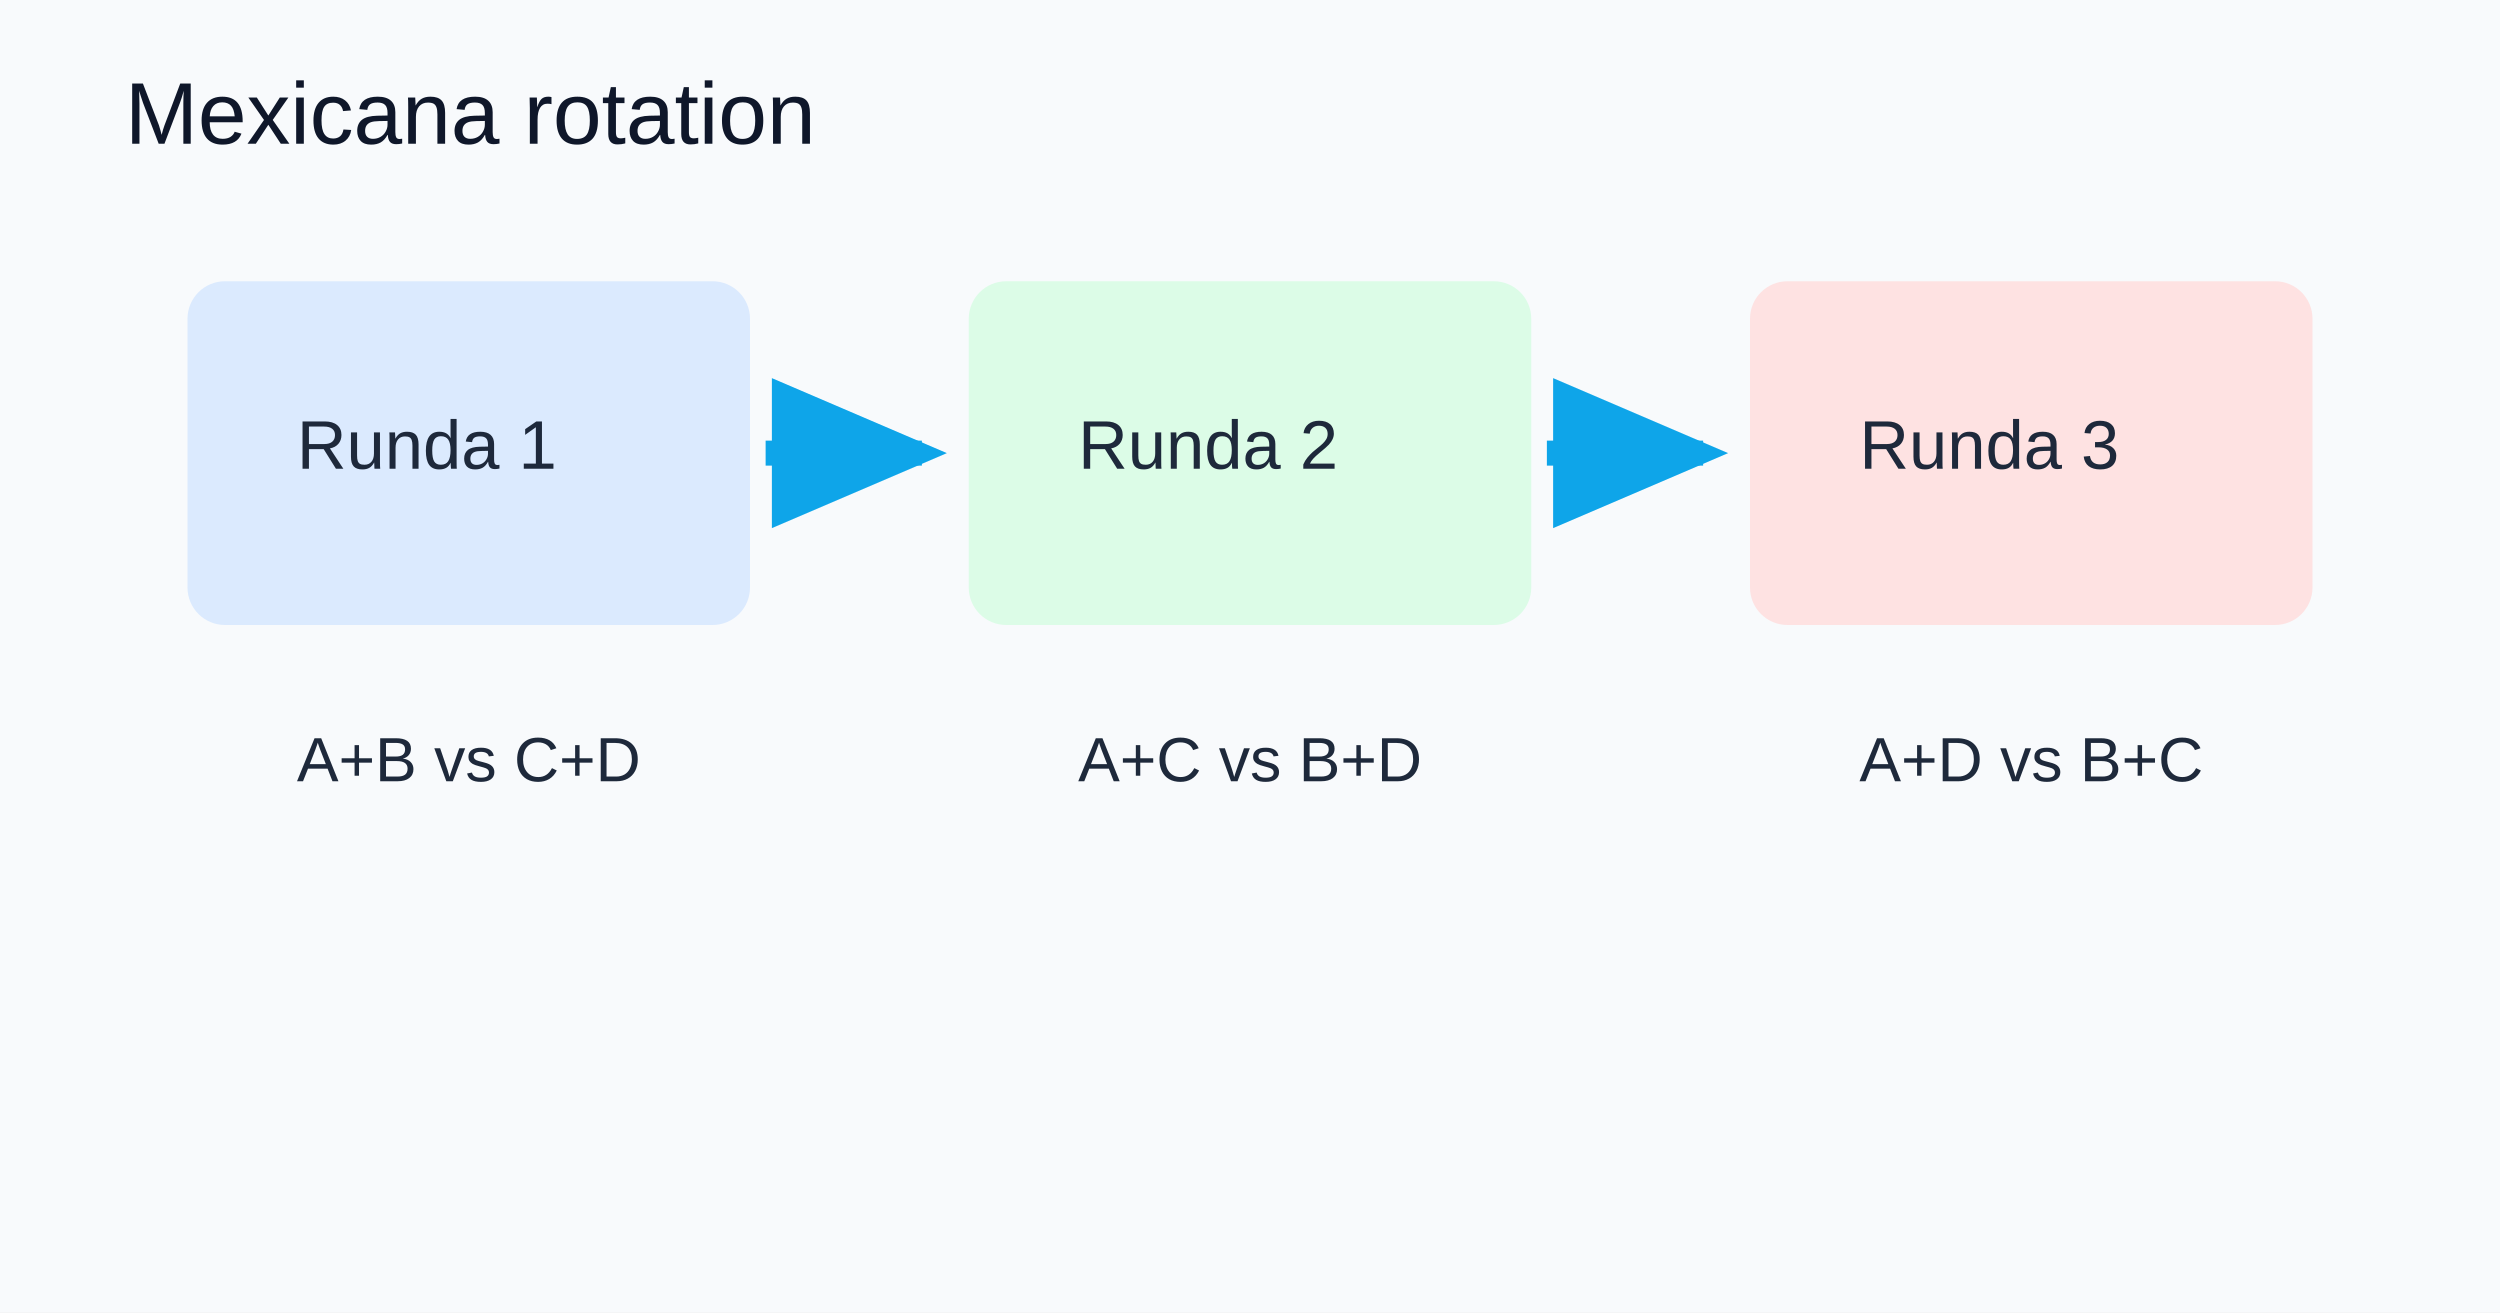
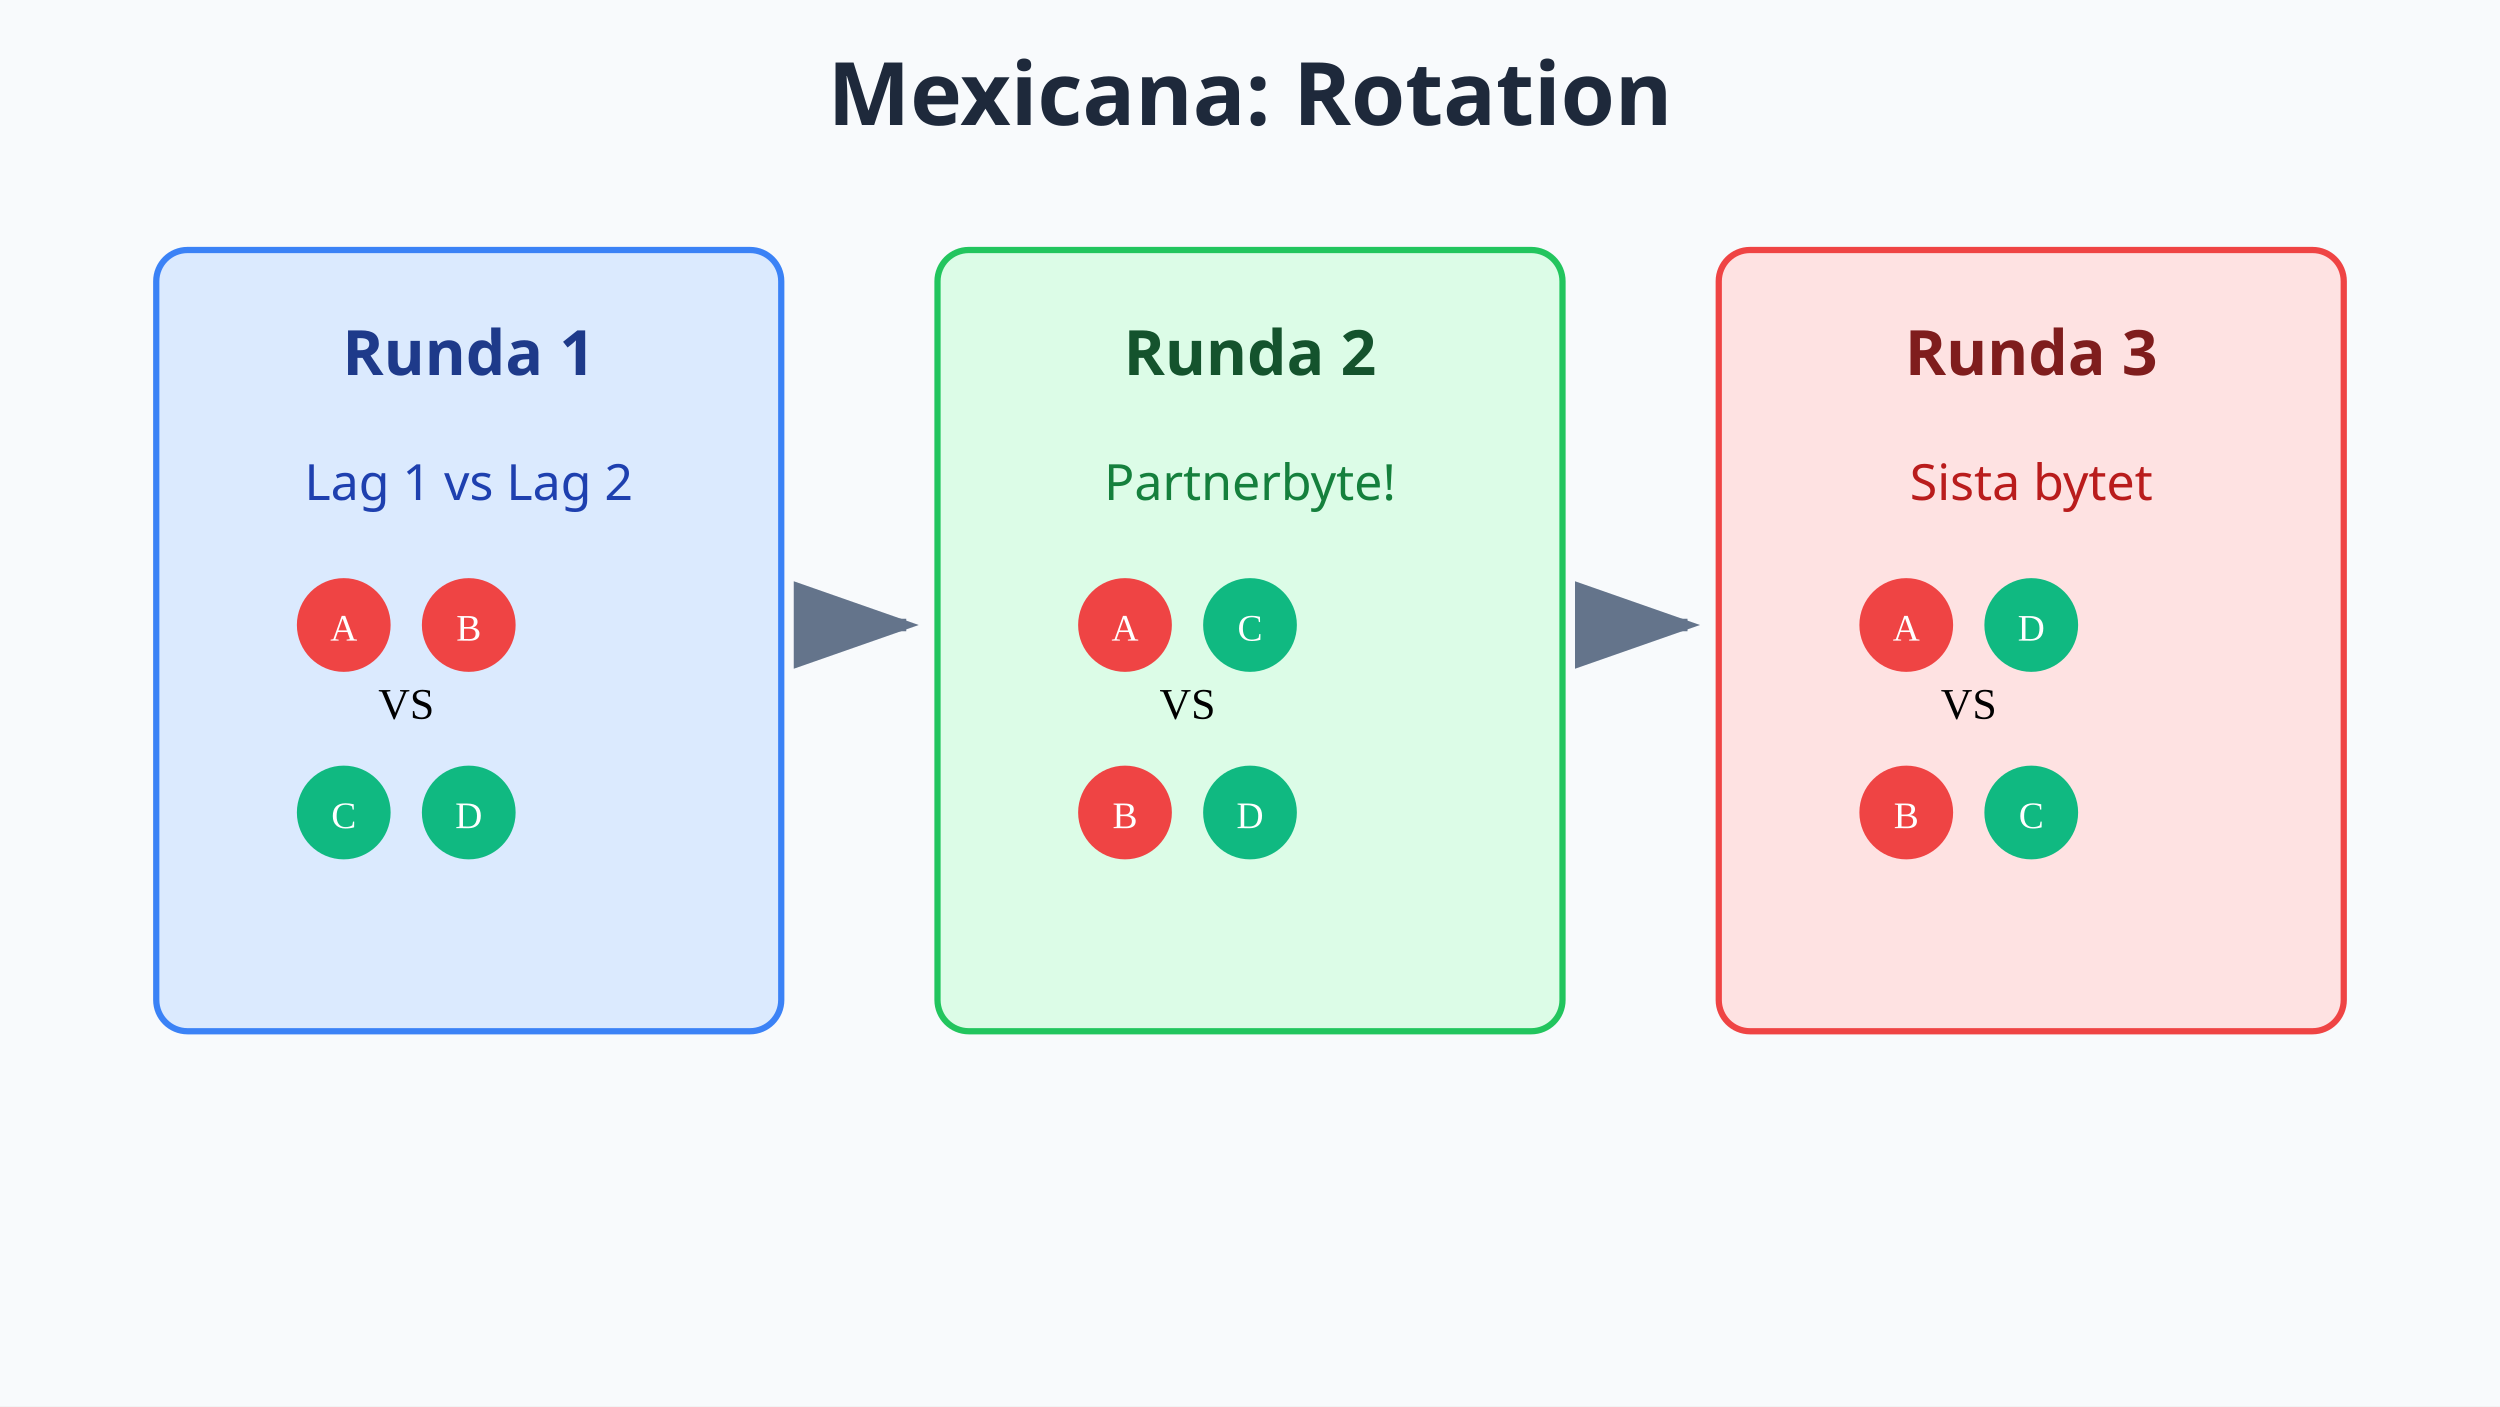
- <svg xmlns="http://www.w3.org/2000/svg" viewBox="0 0 800 420">
-   <rect width="800" height="420" fill="#f8fafc" />
-   <text x="40" y="46" font-size="28" fill="#0f172a" font-family="Arial">Mexicana rotation</text>
-   <g font-family="Arial" fill="#1e293b">
-     <rect x="60" y="90" width="180" height="110" rx="12" fill="#dbeafe" />
-     <text x="95" y="150" font-size="22">Runda 1</text>
-     <rect x="310" y="90" width="180" height="110" rx="12" fill="#dcfce7" />
-     <text x="345" y="150" font-size="22">Runda 2</text>
-     <rect x="560" y="90" width="180" height="110" rx="12" fill="#fee2e2" />
-     <text x="595" y="150" font-size="22">Runda 3</text>
-     <text x="95" y="250" font-size="20">A+B vs C+D</text>
-     <text x="345" y="250" font-size="20">A+C vs B+D</text>
-     <text x="595" y="250" font-size="20">A+D vs B+C</text>
+ <svg xmlns="http://www.w3.org/2000/svg" viewBox="0 0 800 450">
+   <rect width="800" height="450" fill="#f8fafc" />
+   <text x="400" y="40" text-anchor="middle" font-family="sans-serif" font-size="28" font-weight="bold" fill="#1e293b">Mexicana: Rotation</text>
+   <g transform="translate(50, 80)">
+     <rect x="0" y="0" width="200" height="250" rx="10" fill="#dbeafe" stroke="#3b82f6" stroke-width="2" />
+     <text x="100" y="40" text-anchor="middle" font-family="sans-serif" font-size="20" font-weight="bold" fill="#1e3a8a">Runda 1</text>
+     <text x="100" y="80" text-anchor="middle" font-family="sans-serif" font-size="16" fill="#1e40af">Lag 1 vs Lag 2</text>
+     <g transform="translate(60, 120)">
+       <circle cx="0" cy="0" r="15" fill="#ef4444" />
+       <text x="0" y="5" text-anchor="middle" fill="white" font-size="12">A</text>
+       <circle cx="40" cy="0" r="15" fill="#ef4444" />
+       <text x="40" y="5" text-anchor="middle" fill="white" font-size="12">B</text>
+       <text x="20" y="30" text-anchor="middle" font-size="14">VS</text>
+       <circle cx="0" cy="60" r="15" fill="#10b981" />
+       <text x="0" y="65" text-anchor="middle" fill="white" font-size="12">C</text>
+       <circle cx="40" cy="60" r="15" fill="#10b981" />
+       <text x="40" y="65" text-anchor="middle" fill="white" font-size="12">D</text>
+     </g>
  </g>
-   <path d="M245 145h50" stroke="#0ea5e9" stroke-width="8" marker-end="url(#arr)" />
-   <path d="M495 145h50" stroke="#0ea5e9" stroke-width="8" marker-end="url(#arr)" />
+   <g transform="translate(300, 80)">
+     <rect x="0" y="0" width="200" height="250" rx="10" fill="#dcfce7" stroke="#22c55e" stroke-width="2" />
+     <text x="100" y="40" text-anchor="middle" font-family="sans-serif" font-size="20" font-weight="bold" fill="#14532d">Runda 2</text>
+     <text x="100" y="80" text-anchor="middle" font-family="sans-serif" font-size="16" fill="#15803d">Partnerbyte!</text>
+     <g transform="translate(60, 120)">
+       <circle cx="0" cy="0" r="15" fill="#ef4444" />
+       <text x="0" y="5" text-anchor="middle" fill="white" font-size="12">A</text>
+       <circle cx="40" cy="0" r="15" fill="#10b981" />
+       <text x="40" y="5" text-anchor="middle" fill="white" font-size="12">C</text>
+       <text x="20" y="30" text-anchor="middle" font-size="14">VS</text>
+       <circle cx="0" cy="60" r="15" fill="#ef4444" />
+       <text x="0" y="65" text-anchor="middle" fill="white" font-size="12">B</text>
+       <circle cx="40" cy="60" r="15" fill="#10b981" />
+       <text x="40" y="65" text-anchor="middle" fill="white" font-size="12">D</text>
+     </g>
+   </g>
+   <g transform="translate(550, 80)">
+     <rect x="0" y="0" width="200" height="250" rx="10" fill="#fee2e2" stroke="#ef4444" stroke-width="2" />
+     <text x="100" y="40" text-anchor="middle" font-family="sans-serif" font-size="20" font-weight="bold" fill="#7f1d1d">Runda 3</text>
+     <text x="100" y="80" text-anchor="middle" font-family="sans-serif" font-size="16" fill="#b91c1c">Sista bytet</text>
+     <g transform="translate(60, 120)">
+       <circle cx="0" cy="0" r="15" fill="#ef4444" />
+       <text x="0" y="5" text-anchor="middle" fill="white" font-size="12">A</text>
+       <circle cx="40" cy="0" r="15" fill="#10b981" />
+       <text x="40" y="5" text-anchor="middle" fill="white" font-size="12">D</text>
+       <text x="20" y="30" text-anchor="middle" font-size="14">VS</text>
+       <circle cx="0" cy="60" r="15" fill="#ef4444" />
+       <text x="0" y="65" text-anchor="middle" fill="white" font-size="12">B</text>
+       <circle cx="40" cy="60" r="15" fill="#10b981" />
+       <text x="40" y="65" text-anchor="middle" fill="white" font-size="12">C</text>
+     </g>
+   </g>
+   <path d="M 260 200 L 290 200" stroke="#64748b" stroke-width="4" marker-end="url(#arrowhead)" />
+   <path d="M 510 200 L 540 200" stroke="#64748b" stroke-width="4" marker-end="url(#arrowhead)" />
  <defs>
-     <marker id="arr" markerWidth="10" markerHeight="10" refX="6" refY="3" orient="auto">
-       <path d="M0,0 L0,6 L7,3 z" fill="#0ea5e9" />
+     <marker id="arrowhead" markerWidth="10" markerHeight="7" refX="9" refY="3.5" orient="auto">
+       <polygon points="0 0, 10 3.5, 0 7" fill="#64748b" />
    </marker>
  </defs>
</svg>
